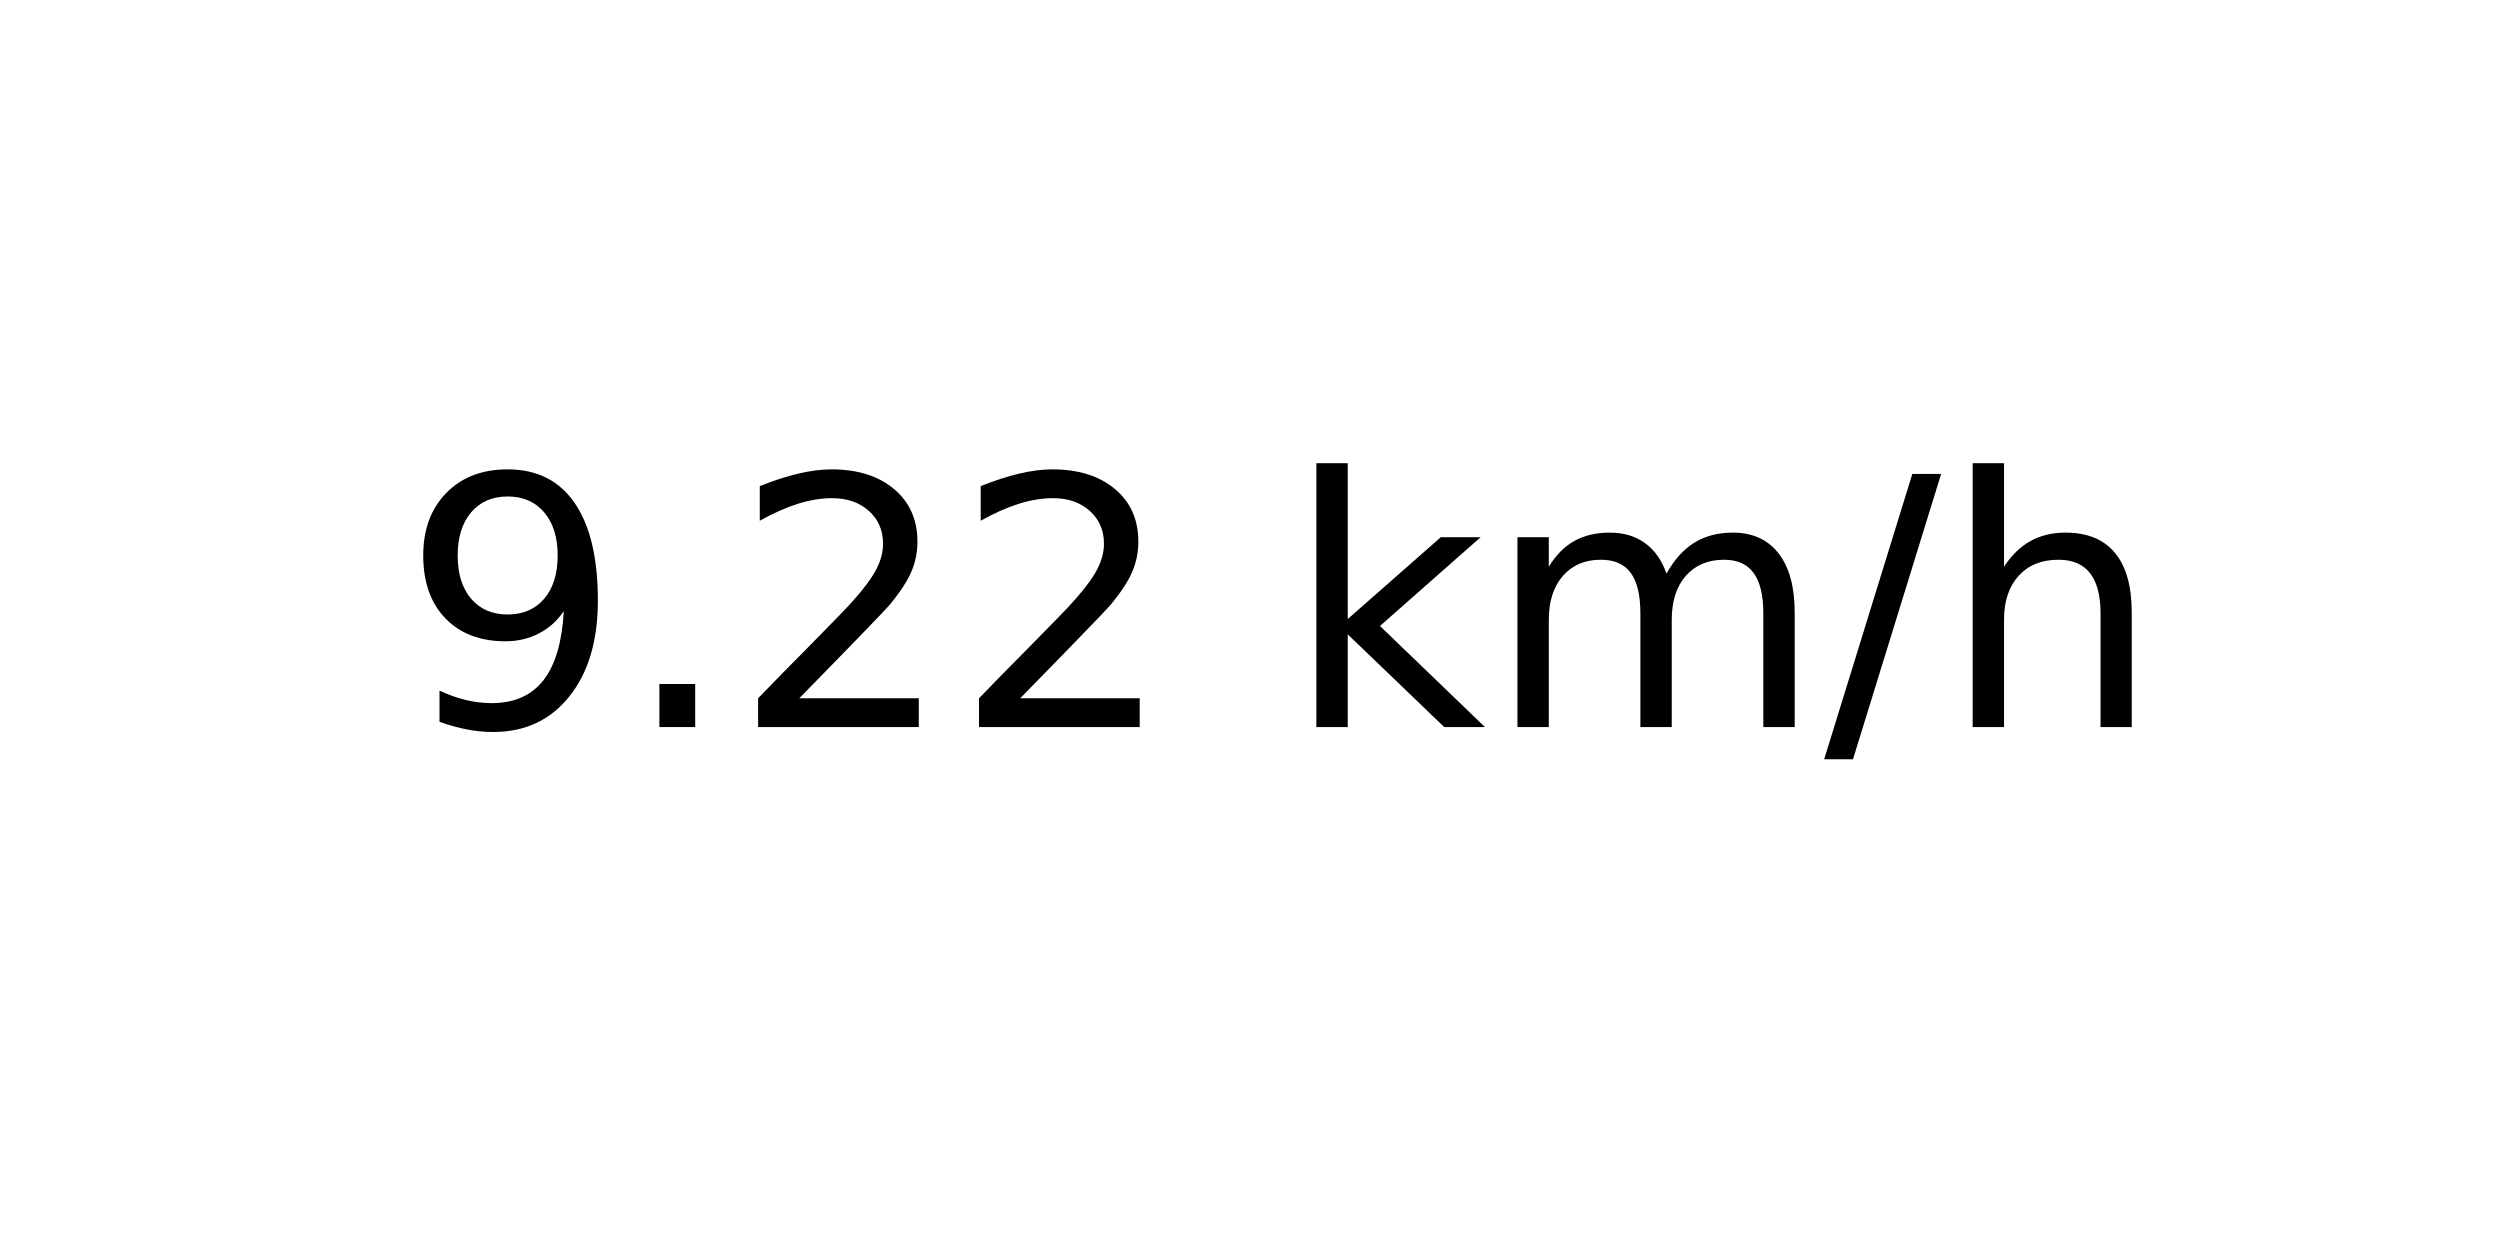
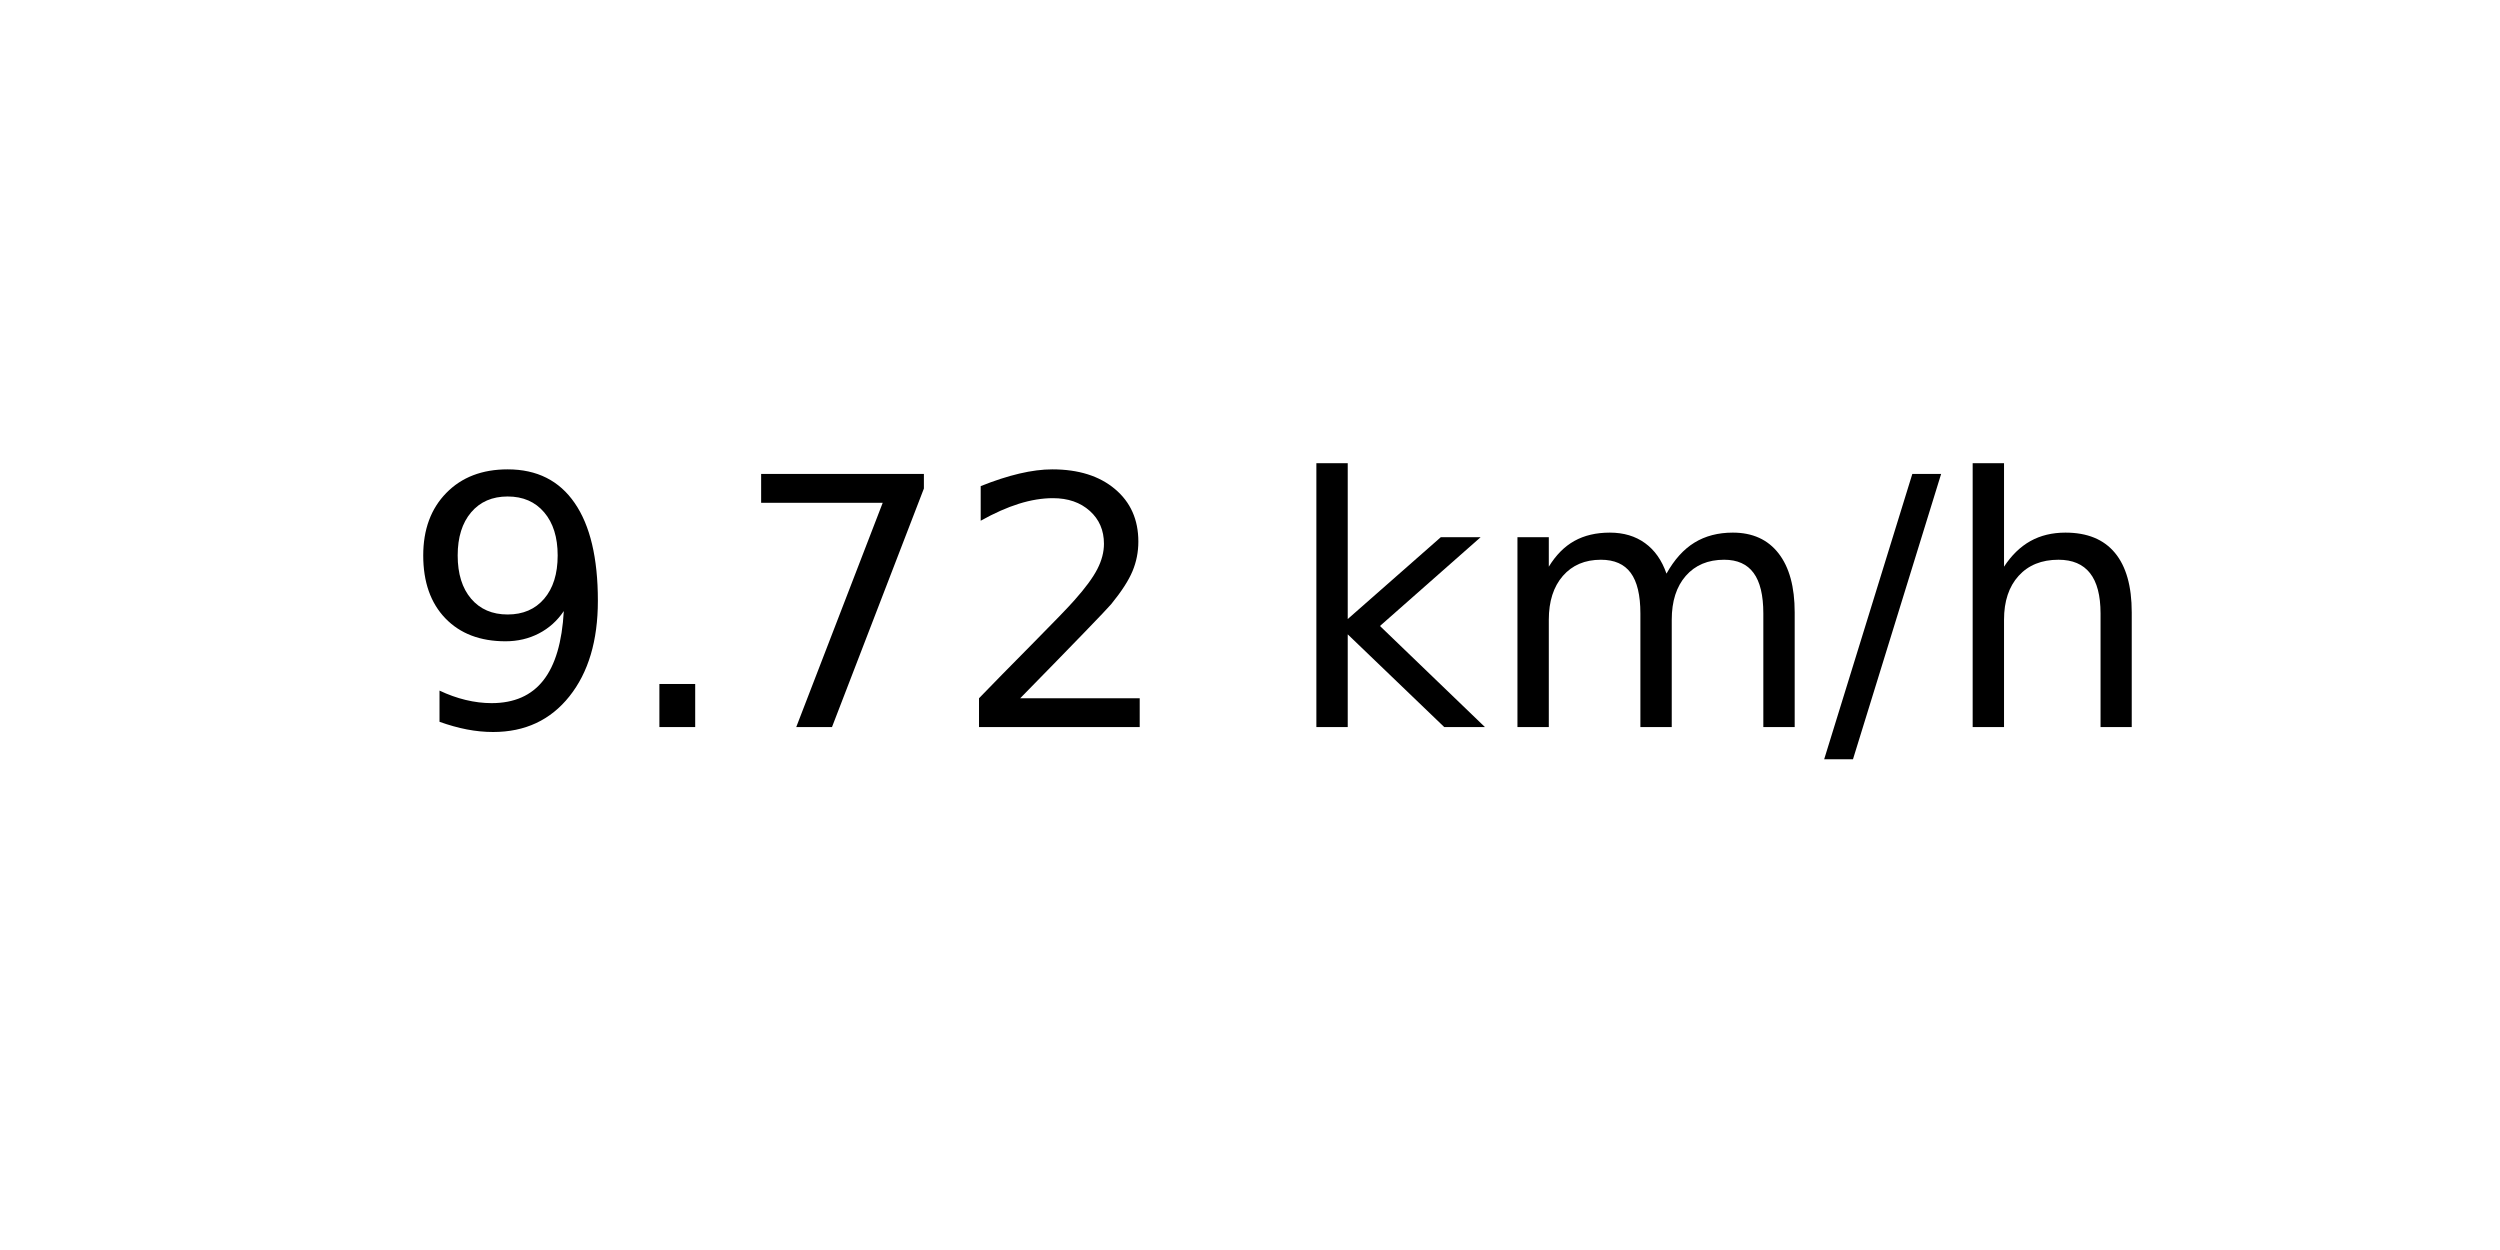
<svg xmlns="http://www.w3.org/2000/svg" xmlns:xlink="http://www.w3.org/1999/xlink" width="72pt" height="36pt" viewBox="0 0 72 36" version="1.1">
  <defs>
    <style type="text/css">*{stroke-linejoin: round; stroke-linecap: butt}</style>
  </defs>
  <g id="figure_1">
    <g id="axes_1">
      <g id="text_1">
        <g transform="translate(11.55937 20.93937) scale(0.1 -0.1)">
          <defs>
            <path id="DejaVuSans-39" d="M 703 97  L 703 672  Q 941 559 1184 500  Q 1428 441 1663 441  Q 2288 441 2617 861  Q 2947 1281 2994 2138  Q 2813 1869 2534 1725  Q 2256 1581 1919 1581  Q 1219 1581 811 2004  Q 403 2428 403 3163  Q 403 3881 828 4315  Q 1253 4750 1959 4750  Q 2769 4750 3195 4129  Q 3622 3509 3622 2328  Q 3622 1225 3098 567  Q 2575 -91 1691 -91  Q 1453 -91 1209 -44  Q 966 3 703 97  z M 1959 2075  Q 2384 2075 2632 2365  Q 2881 2656 2881 3163  Q 2881 3666 2632 3958  Q 2384 4250 1959 4250  Q 1534 4250 1286 3958  Q 1038 3666 1038 3163  Q 1038 2656 1286 2365  Q 1534 2075 1959 2075  z " transform="scale(0.015625)" />
            <path id="DejaVuSans-2e" d="M 684 794  L 1344 794  L 1344 0  L 684 0  L 684 794  z " transform="scale(0.015625)" />
+             <path id="DejaVuSans-37" d="M 525 4666  L 3525 4666  L 3525 4397  L 1831 0  L 1172 0  L 2766 4134  L 525 4134  L 525 4666  z " transform="scale(0.015625)" />
            <path id="DejaVuSans-32" d="M 1228 531  L 3431 531  L 3431 0  L 469 0  L 469 531  Q 828 903 1448 1529  Q 2069 2156 2228 2338  Q 2531 2678 2651 2914  Q 2772 3150 2772 3378  Q 2772 3750 2511 3984  Q 2250 4219 1831 4219  Q 1534 4219 1204 4116  Q 875 4013 500 3803  L 500 4441  Q 881 4594 1212 4672  Q 1544 4750 1819 4750  Q 2544 4750 2975 4387  Q 3406 4025 3406 3419  Q 3406 3131 3298 2873  Q 3191 2616 2906 2266  Q 2828 2175 2409 1742  Q 1991 1309 1228 531  z " transform="scale(0.015625)" />
            <path id="DejaVuSans-20" transform="scale(0.015625)" />
            <path id="DejaVuSans-6b" d="M 581 4863  L 1159 4863  L 1159 1991  L 2875 3500  L 3609 3500  L 1753 1863  L 3688 0  L 2938 0  L 1159 1709  L 1159 0  L 581 0  L 581 4863  z " transform="scale(0.015625)" />
            <path id="DejaVuSans-6d" d="M 3328 2828  Q 3544 3216 3844 3400  Q 4144 3584 4550 3584  Q 5097 3584 5394 3201  Q 5691 2819 5691 2113  L 5691 0  L 5113 0  L 5113 2094  Q 5113 2597 4934 2840  Q 4756 3084 4391 3084  Q 3944 3084 3684 2787  Q 3425 2491 3425 1978  L 3425 0  L 2847 0  L 2847 2094  Q 2847 2600 2669 2842  Q 2491 3084 2119 3084  Q 1678 3084 1418 2786  Q 1159 2488 1159 1978  L 1159 0  L 581 0  L 581 3500  L 1159 3500  L 1159 2956  Q 1356 3278 1631 3431  Q 1906 3584 2284 3584  Q 2666 3584 2933 3390  Q 3200 3197 3328 2828  z " transform="scale(0.015625)" />
            <path id="DejaVuSans-2f" d="M 1625 4666  L 2156 4666  L 531 -594  L 0 -594  L 1625 4666  z " transform="scale(0.015625)" />
            <path id="DejaVuSans-68" d="M 3513 2113  L 3513 0  L 2938 0  L 2938 2094  Q 2938 2591 2744 2837  Q 2550 3084 2163 3084  Q 1697 3084 1428 2787  Q 1159 2491 1159 1978  L 1159 0  L 581 0  L 581 4863  L 1159 4863  L 1159 2956  Q 1366 3272 1645 3428  Q 1925 3584 2291 3584  Q 2894 3584 3203 3211  Q 3513 2838 3513 2113  z " transform="scale(0.015625)" />
          </defs>
          <use xlink:href="#DejaVuSans-39" />
          <use xlink:href="#DejaVuSans-2e" x="63.623" />
-           <use xlink:href="#DejaVuSans-32" x="95.41" />
+           <use xlink:href="#DejaVuSans-37" x="95.41" />
          <use xlink:href="#DejaVuSans-32" x="159.033" />
          <use xlink:href="#DejaVuSans-20" x="222.656" />
          <use xlink:href="#DejaVuSans-6b" x="254.443" />
          <use xlink:href="#DejaVuSans-6d" x="312.354" />
          <use xlink:href="#DejaVuSans-2f" x="409.766" />
          <use xlink:href="#DejaVuSans-68" x="443.457" />
        </g>
      </g>
    </g>
  </g>
</svg>
